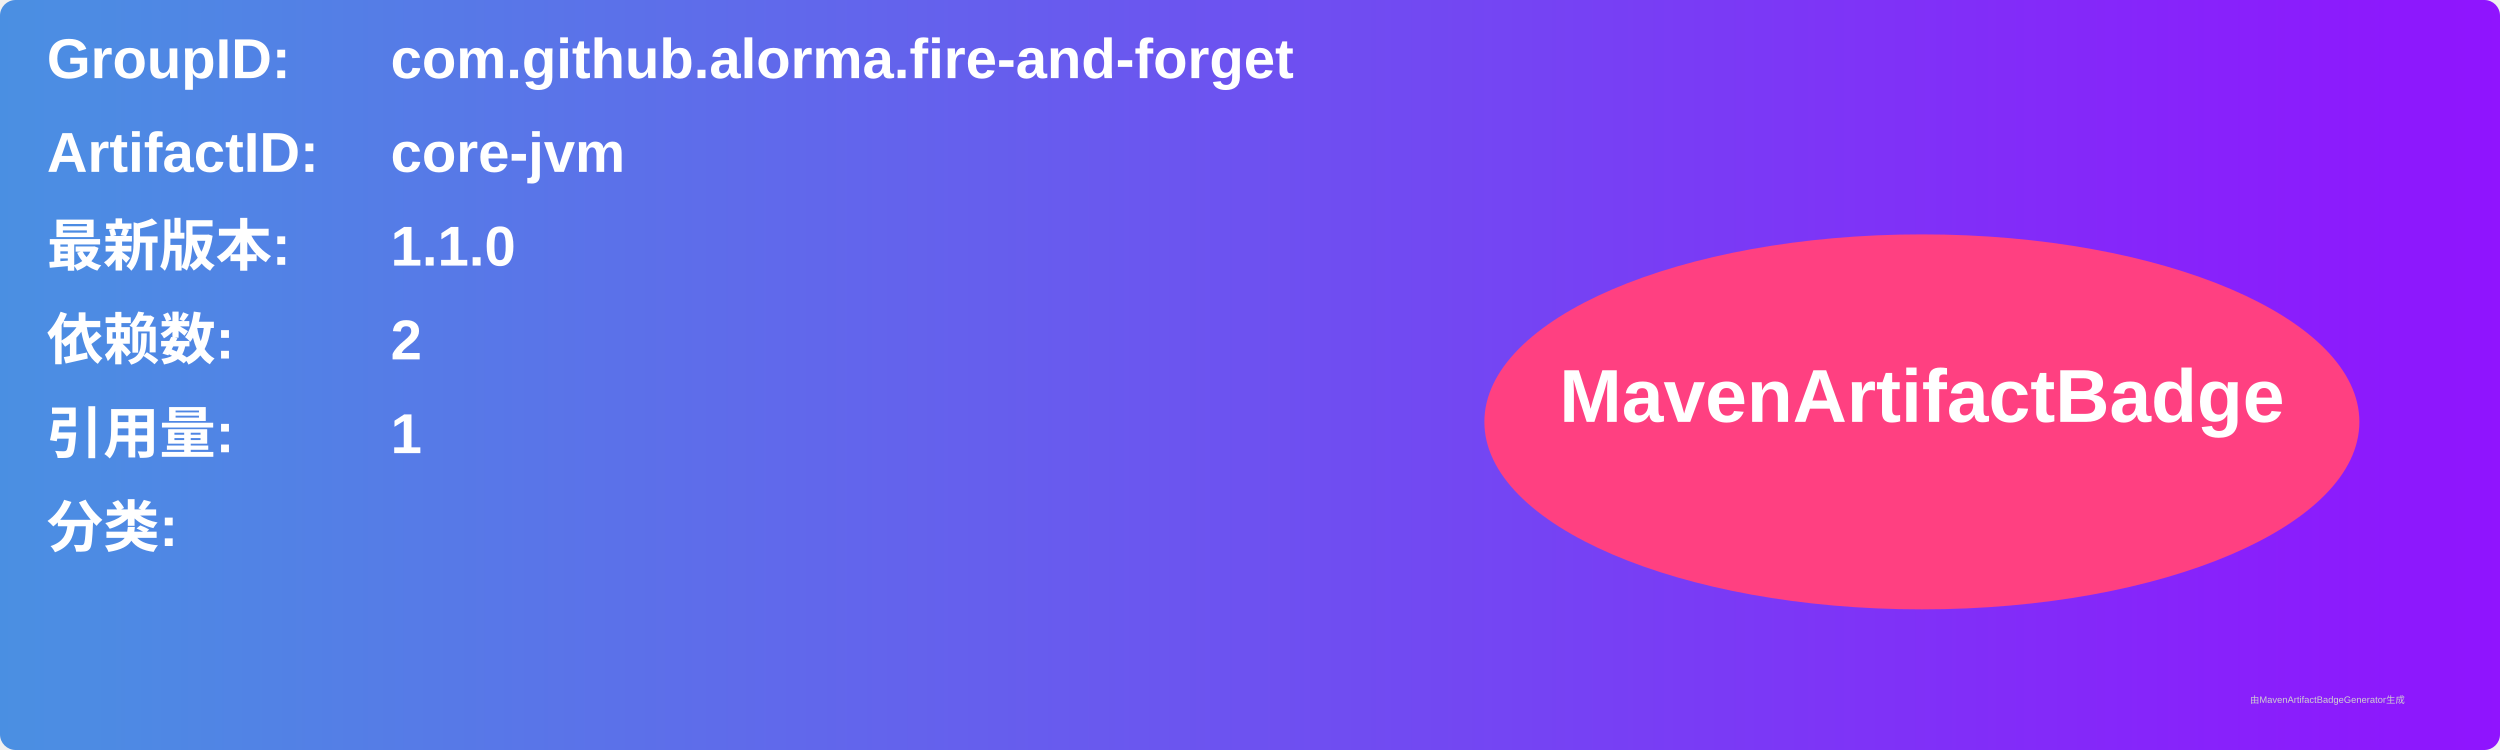
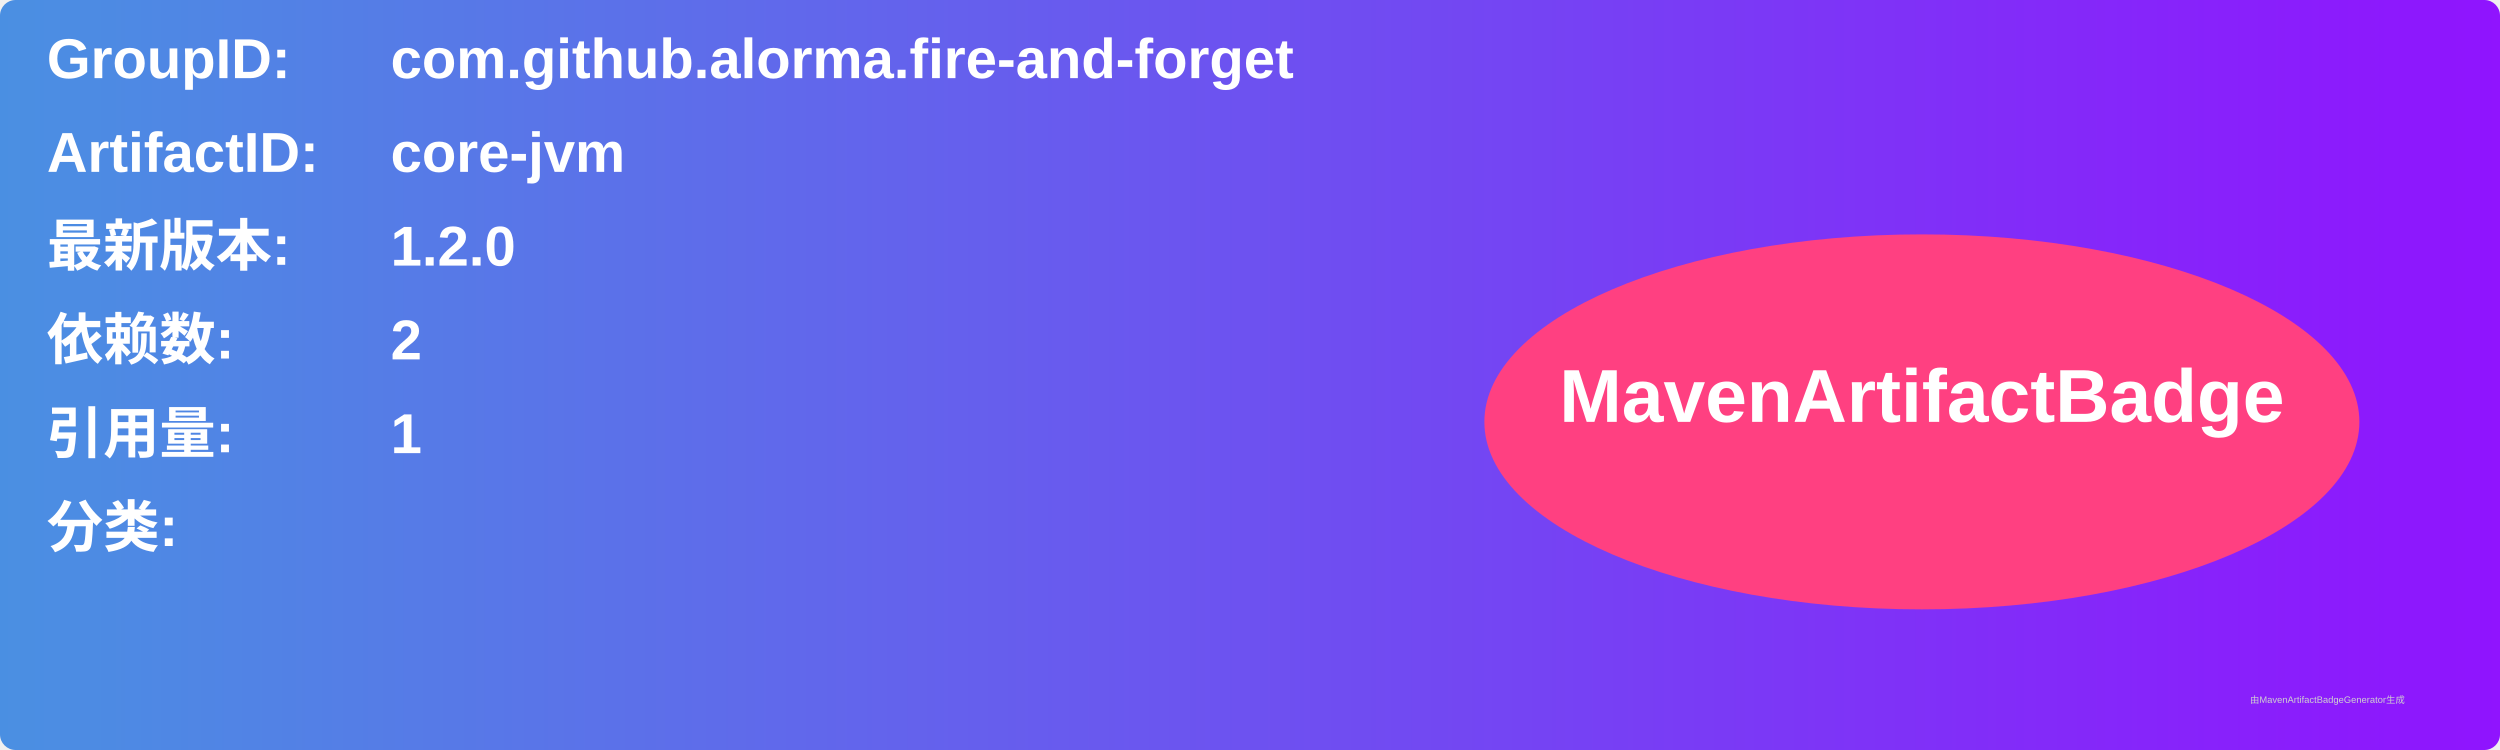
<svg xmlns="http://www.w3.org/2000/svg" width="800" height="240" viewBox="0 0 800 240">
  <linearGradient id="grad" x1="0%" y1="0%" x2="100%" y2="0%">
    <stop offset="0%" stop-color="#4a90e2" />
    <stop offset="100%" stop-color="#9013fe" />
  </linearGradient>
  <rect width="100%" height="100%" rx="5" ry="5" fill="url(#grad)" />
  <g transform="translate(15, 15)">
    <text x="0" y="10" font-family="Arial" font-size="18" fill="white" font-weight="bold" width="260">GroupID:</text>
    <text x="110" y="10" font-family="Arial" font-size="18" fill="white" font-weight="bold" width="460">com.github.alorma.fire-and-forget</text>
    <text x="0" y="40" font-family="Arial" font-size="18" fill="white" font-weight="bold" width="260">ArtifactID:</text>
    <text x="110" y="40" font-family="Arial" font-size="18" fill="white" font-weight="bold" width="460">core-jvm</text>
    <text x="0" y="70" font-family="Arial" font-size="18" fill="white" font-weight="bold">最新版本:</text>
    <text x="110" y="70" font-family="Arial" font-size="18" fill="white" font-weight="bold">
-       <tspan font-weight="bold">1.1.0</tspan>
+       <tspan font-weight="bold">1.2.0</tspan>
    </text>
    <text x="0" y="100" font-family="Arial" font-size="18" fill="white" font-weight="bold">依赖数: </text>
    <text x="110" y="100" font-family="Arial" font-size="18" fill="white">
      <tspan font-weight="bold">2</tspan>
    </text>
    <text x="0" y="130" font-family="Arial" font-size="18" fill="white" font-weight="bold">引用量: </text>
    <text x="110" y="130" font-family="Arial" font-size="18" fill="white">
      <tspan font-weight="bold">1</tspan>
    </text>
    <text x="0" y="160" font-family="Arial" font-size="18" fill="white" font-weight="bold">分类:</text>
    <text x="10" y="190" font-family="Arial" font-size="10" fill="white">
      <tspan font-weight="bold" />
    </text>
    <ellipse cx="600" cy="120" rx="140" ry="60" fill="#ff4081" />
    <text x="600" y="120" text-anchor="middle" font-family="Arial" font-size="24" fill="white" font-weight="bold">MavenArtifactBadge</text>
  </g>
  <text x="720" y="225" font-family="Arial" font-size="3" fill="#d0d0d0">由MavenArtifactBadgeGenerator生成</text>
</svg>
